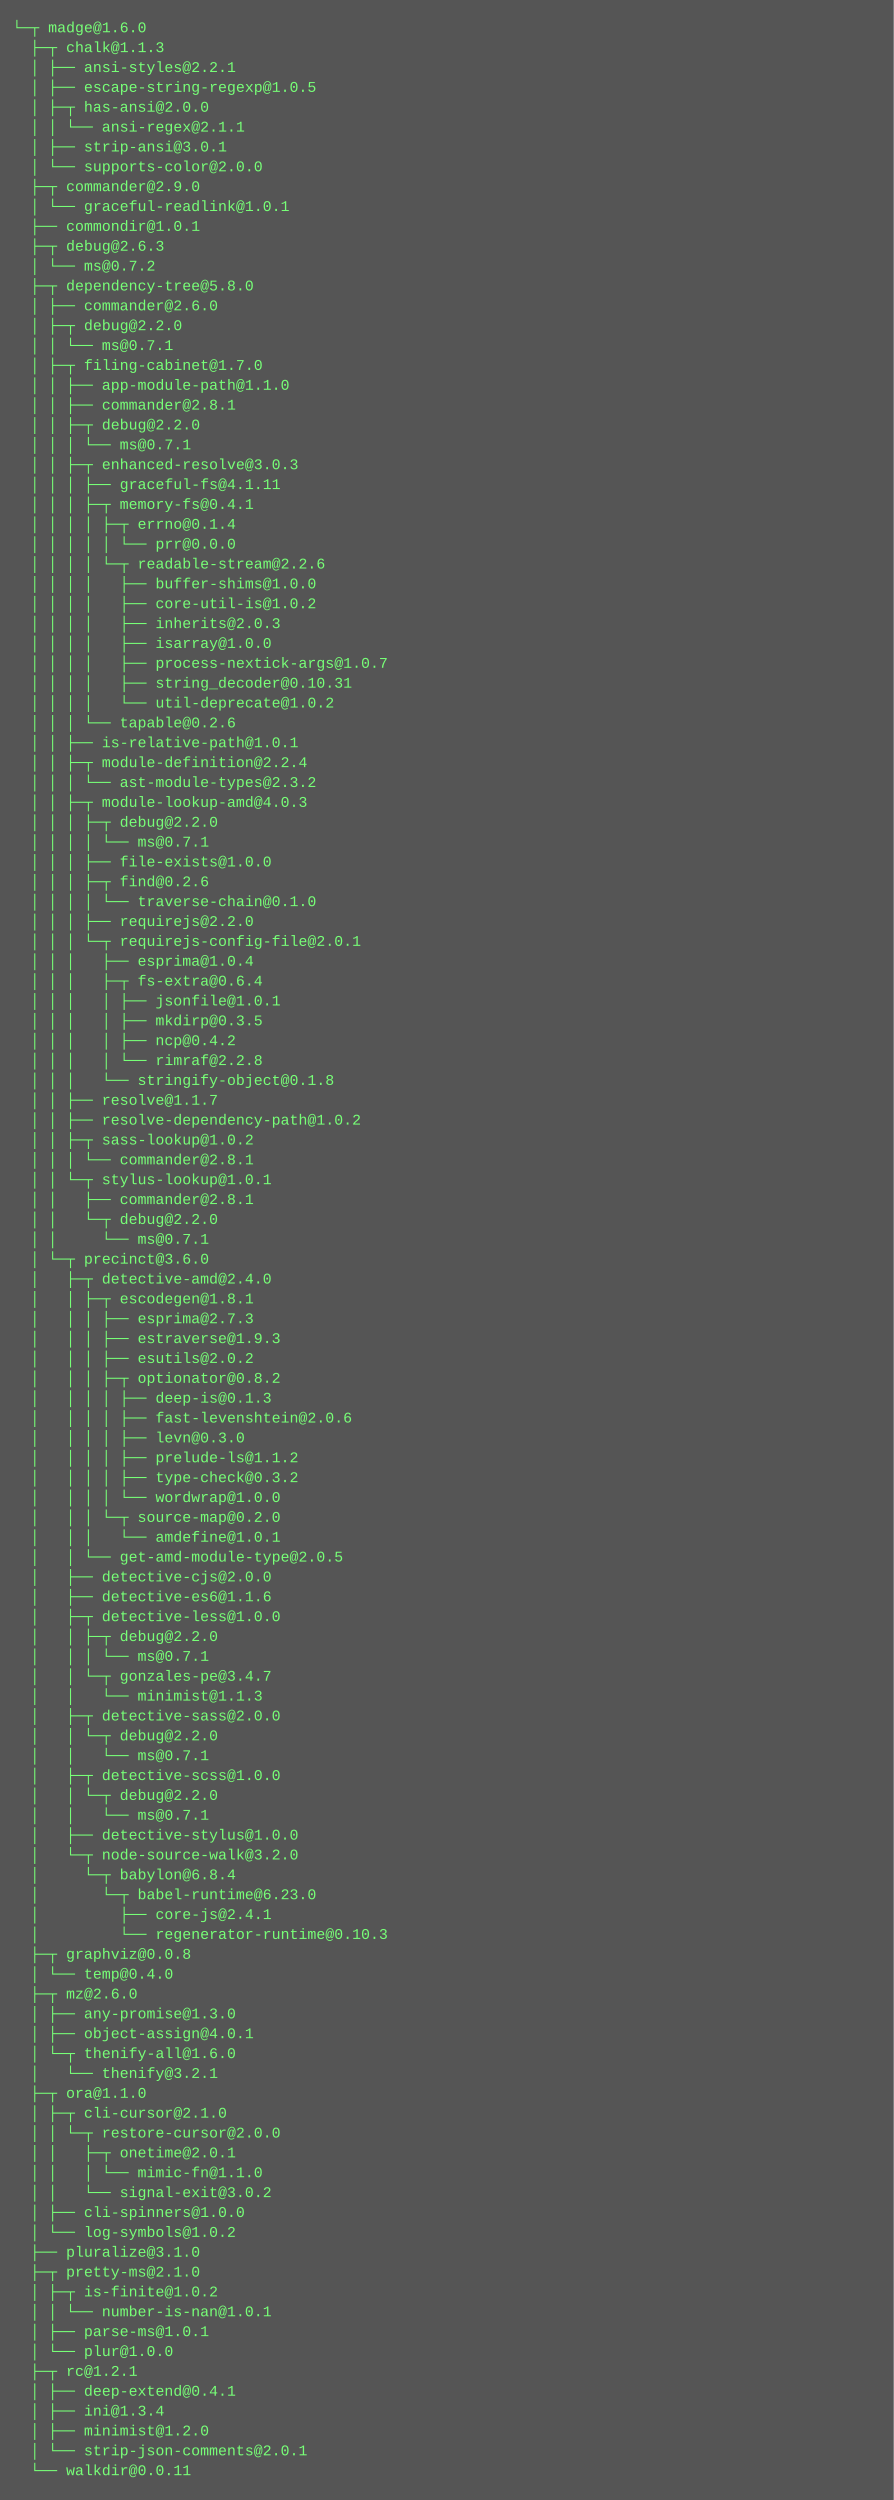
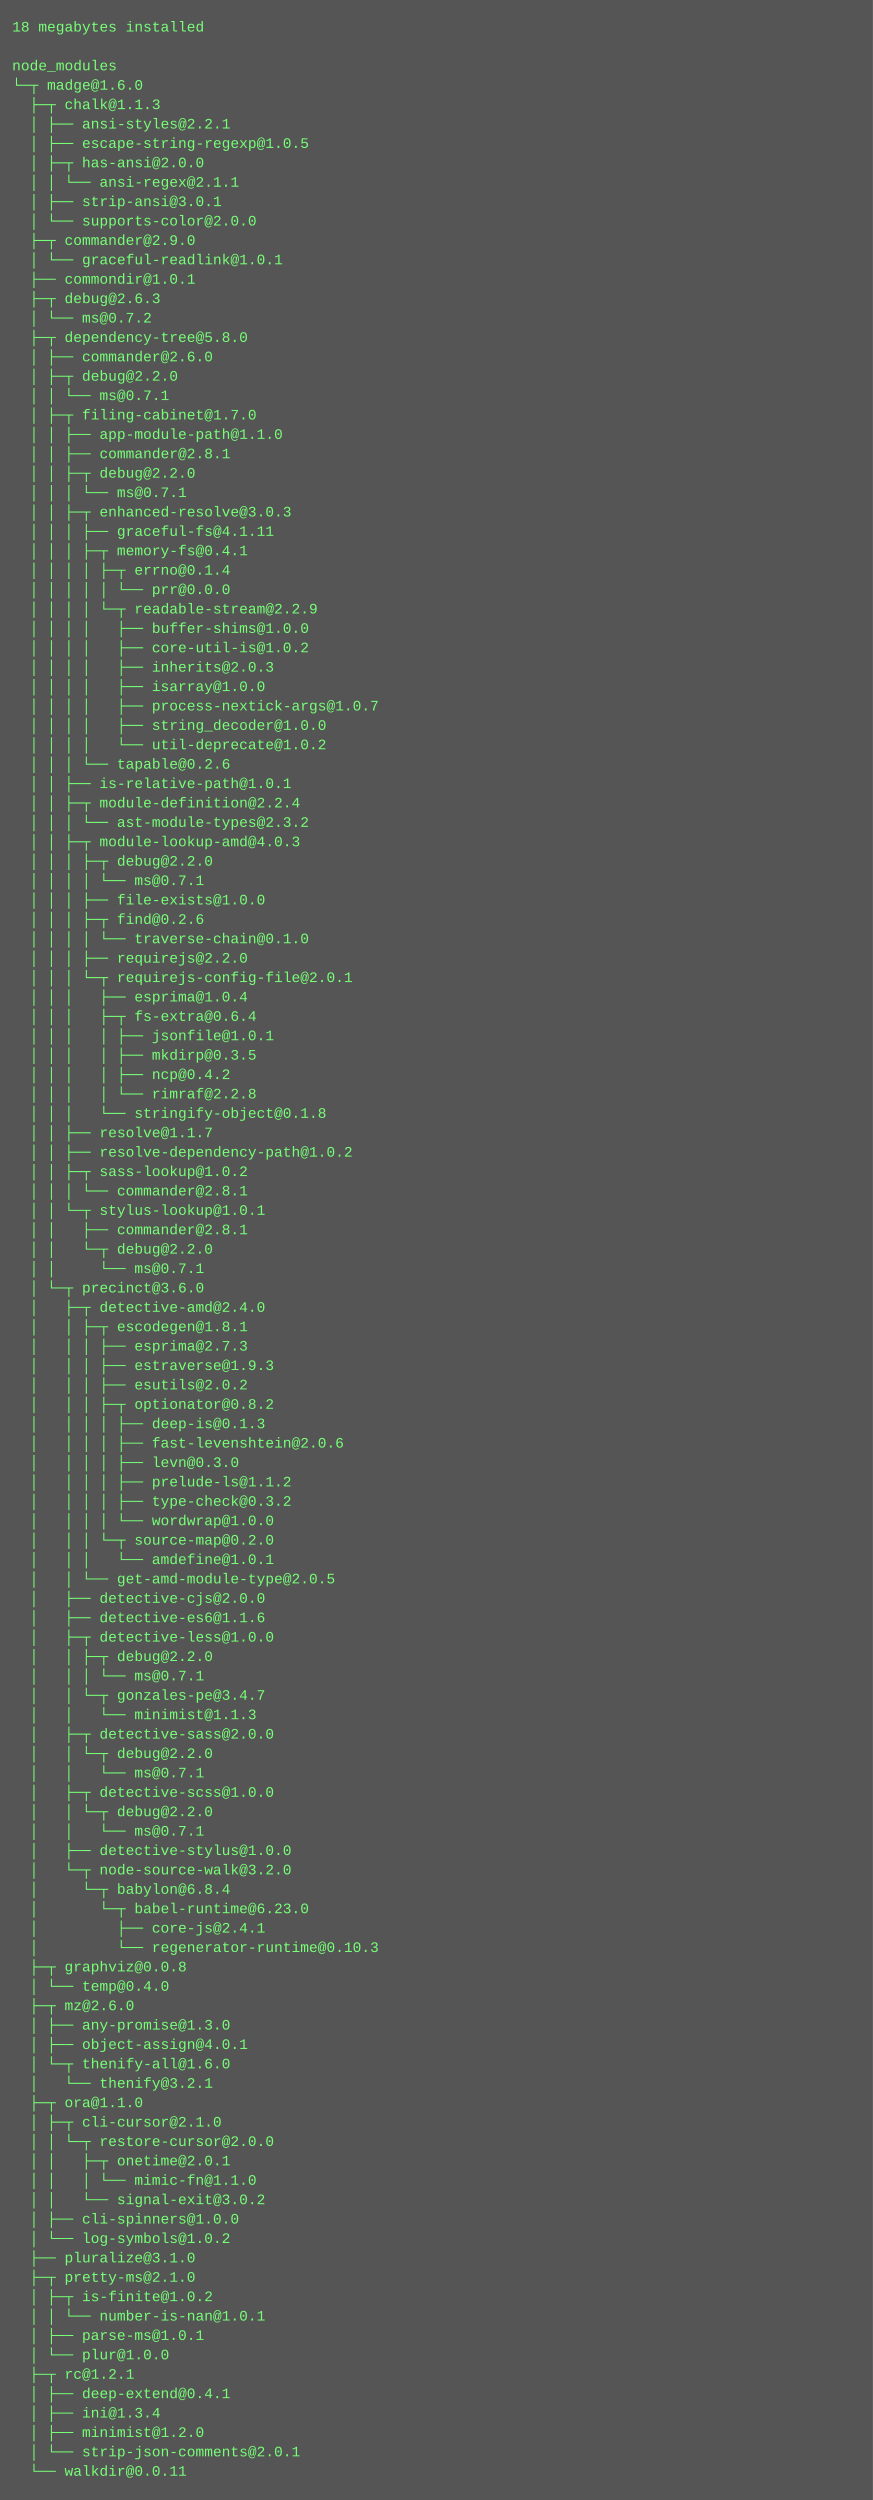
- <svg xmlns="http://www.w3.org/2000/svg" height="2014" width="720">
-   <rect height="2014" fill="#555" width="720" />
+ <svg xmlns="http://www.w3.org/2000/svg" height="2062" width="720">
+   <rect height="2062" fill="#555" width="720" />
  <text fill="#7f7" font-family="Courier New" font-size="12" xml:space="preserve">
-     <tspan x="10" y="26">└─┬ madge@1.6.0 </tspan>
-     <tspan x="10" y="42">  ├─┬ chalk@1.1.3 </tspan>
-     <tspan x="10" y="58">  │ ├── ansi-styles@2.2.1 </tspan>
-     <tspan x="10" y="74">  │ ├── escape-string-regexp@1.0.5 </tspan>
-     <tspan x="10" y="90">  │ ├─┬ has-ansi@2.0.0 </tspan>
-     <tspan x="10" y="106">  │ │ └── ansi-regex@2.1.1 </tspan>
-     <tspan x="10" y="122">  │ ├── strip-ansi@3.0.1 </tspan>
-     <tspan x="10" y="138">  │ └── supports-color@2.0.0 </tspan>
-     <tspan x="10" y="154">  ├─┬ commander@2.9.0 </tspan>
-     <tspan x="10" y="170">  │ └── graceful-readlink@1.0.1 </tspan>
-     <tspan x="10" y="186">  ├── commondir@1.0.1 </tspan>
-     <tspan x="10" y="202">  ├─┬ debug@2.6.3 </tspan>
-     <tspan x="10" y="218">  │ └── ms@0.7.2 </tspan>
-     <tspan x="10" y="234">  ├─┬ dependency-tree@5.8.0 </tspan>
-     <tspan x="10" y="250">  │ ├── commander@2.6.0 </tspan>
-     <tspan x="10" y="266">  │ ├─┬ debug@2.2.0 </tspan>
-     <tspan x="10" y="282">  │ │ └── ms@0.7.1 </tspan>
-     <tspan x="10" y="298">  │ ├─┬ filing-cabinet@1.7.0 </tspan>
-     <tspan x="10" y="314">  │ │ ├── app-module-path@1.1.0 </tspan>
-     <tspan x="10" y="330">  │ │ ├── commander@2.8.1 </tspan>
-     <tspan x="10" y="346">  │ │ ├─┬ debug@2.2.0 </tspan>
-     <tspan x="10" y="362">  │ │ │ └── ms@0.7.1 </tspan>
-     <tspan x="10" y="378">  │ │ ├─┬ enhanced-resolve@3.0.3 </tspan>
-     <tspan x="10" y="394">  │ │ │ ├── graceful-fs@4.1.11 </tspan>
-     <tspan x="10" y="410">  │ │ │ ├─┬ memory-fs@0.4.1 </tspan>
-     <tspan x="10" y="426">  │ │ │ │ ├─┬ errno@0.1.4 </tspan>
-     <tspan x="10" y="442">  │ │ │ │ │ └── prr@0.0.0 </tspan>
-     <tspan x="10" y="458">  │ │ │ │ └─┬ readable-stream@2.2.6 </tspan>
-     <tspan x="10" y="474">  │ │ │ │   ├── buffer-shims@1.0.0 </tspan>
-     <tspan x="10" y="490">  │ │ │ │   ├── core-util-is@1.0.2 </tspan>
-     <tspan x="10" y="506">  │ │ │ │   ├── inherits@2.0.3 </tspan>
-     <tspan x="10" y="522">  │ │ │ │   ├── isarray@1.0.0 </tspan>
-     <tspan x="10" y="538">  │ │ │ │   ├── process-nextick-args@1.0.7 </tspan>
-     <tspan x="10" y="554">  │ │ │ │   ├── string_decoder@0.10.31 </tspan>
-     <tspan x="10" y="570">  │ │ │ │   └── util-deprecate@1.0.2 </tspan>
-     <tspan x="10" y="586">  │ │ │ └── tapable@0.2.6 </tspan>
-     <tspan x="10" y="602">  │ │ ├── is-relative-path@1.0.1 </tspan>
-     <tspan x="10" y="618">  │ │ ├─┬ module-definition@2.2.4 </tspan>
-     <tspan x="10" y="634">  │ │ │ └── ast-module-types@2.3.2 </tspan>
-     <tspan x="10" y="650">  │ │ ├─┬ module-lookup-amd@4.0.3 </tspan>
-     <tspan x="10" y="666">  │ │ │ ├─┬ debug@2.2.0 </tspan>
-     <tspan x="10" y="682">  │ │ │ │ └── ms@0.7.1 </tspan>
-     <tspan x="10" y="698">  │ │ │ ├── file-exists@1.0.0 </tspan>
-     <tspan x="10" y="714">  │ │ │ ├─┬ find@0.2.6 </tspan>
-     <tspan x="10" y="730">  │ │ │ │ └── traverse-chain@0.1.0 </tspan>
-     <tspan x="10" y="746">  │ │ │ ├── requirejs@2.2.0 </tspan>
-     <tspan x="10" y="762">  │ │ │ └─┬ requirejs-config-file@2.0.1 </tspan>
-     <tspan x="10" y="778">  │ │ │   ├── esprima@1.0.4 </tspan>
-     <tspan x="10" y="794">  │ │ │   ├─┬ fs-extra@0.6.4 </tspan>
-     <tspan x="10" y="810">  │ │ │   │ ├── jsonfile@1.0.1 </tspan>
-     <tspan x="10" y="826">  │ │ │   │ ├── mkdirp@0.3.5 </tspan>
-     <tspan x="10" y="842">  │ │ │   │ ├── ncp@0.4.2 </tspan>
-     <tspan x="10" y="858">  │ │ │   │ └── rimraf@2.2.8 </tspan>
-     <tspan x="10" y="874">  │ │ │   └── stringify-object@0.1.8 </tspan>
-     <tspan x="10" y="890">  │ │ ├── resolve@1.1.7 </tspan>
-     <tspan x="10" y="906">  │ │ ├── resolve-dependency-path@1.0.2 </tspan>
-     <tspan x="10" y="922">  │ │ ├─┬ sass-lookup@1.0.2 </tspan>
-     <tspan x="10" y="938">  │ │ │ └── commander@2.8.1 </tspan>
-     <tspan x="10" y="954">  │ │ └─┬ stylus-lookup@1.0.1 </tspan>
-     <tspan x="10" y="970">  │ │   ├── commander@2.8.1 </tspan>
-     <tspan x="10" y="986">  │ │   └─┬ debug@2.2.0 </tspan>
-     <tspan x="10" y="1002">  │ │     └── ms@0.7.1 </tspan>
-     <tspan x="10" y="1018">  │ └─┬ precinct@3.6.0 </tspan>
-     <tspan x="10" y="1034">  │   ├─┬ detective-amd@2.4.0 </tspan>
-     <tspan x="10" y="1050">  │   │ ├─┬ escodegen@1.8.1 </tspan>
-     <tspan x="10" y="1066">  │   │ │ ├── esprima@2.7.3 </tspan>
-     <tspan x="10" y="1082">  │   │ │ ├── estraverse@1.9.3 </tspan>
-     <tspan x="10" y="1098">  │   │ │ ├── esutils@2.0.2 </tspan>
-     <tspan x="10" y="1114">  │   │ │ ├─┬ optionator@0.8.2 </tspan>
-     <tspan x="10" y="1130">  │   │ │ │ ├── deep-is@0.1.3 </tspan>
-     <tspan x="10" y="1146">  │   │ │ │ ├── fast-levenshtein@2.0.6 </tspan>
-     <tspan x="10" y="1162">  │   │ │ │ ├── levn@0.3.0 </tspan>
-     <tspan x="10" y="1178">  │   │ │ │ ├── prelude-ls@1.1.2 </tspan>
-     <tspan x="10" y="1194">  │   │ │ │ ├── type-check@0.3.2 </tspan>
-     <tspan x="10" y="1210">  │   │ │ │ └── wordwrap@1.0.0 </tspan>
-     <tspan x="10" y="1226">  │   │ │ └─┬ source-map@0.2.0 </tspan>
-     <tspan x="10" y="1242">  │   │ │   └── amdefine@1.0.1 </tspan>
-     <tspan x="10" y="1258">  │   │ └── get-amd-module-type@2.0.5 </tspan>
-     <tspan x="10" y="1274">  │   ├── detective-cjs@2.0.0 </tspan>
-     <tspan x="10" y="1290">  │   ├── detective-es6@1.1.6 </tspan>
-     <tspan x="10" y="1306">  │   ├─┬ detective-less@1.0.0 </tspan>
-     <tspan x="10" y="1322">  │   │ ├─┬ debug@2.2.0 </tspan>
-     <tspan x="10" y="1338">  │   │ │ └── ms@0.7.1 </tspan>
-     <tspan x="10" y="1354">  │   │ └─┬ gonzales-pe@3.4.7 </tspan>
-     <tspan x="10" y="1370">  │   │   └── minimist@1.1.3 </tspan>
-     <tspan x="10" y="1386">  │   ├─┬ detective-sass@2.0.0 </tspan>
-     <tspan x="10" y="1402">  │   │ └─┬ debug@2.2.0 </tspan>
-     <tspan x="10" y="1418">  │   │   └── ms@0.7.1 </tspan>
-     <tspan x="10" y="1434">  │   ├─┬ detective-scss@1.0.0 </tspan>
+     <tspan x="10" y="26">18 megabytes installed</tspan>
+     <tspan x="10" y="42" />
+     <tspan x="10" y="58">node_modules</tspan>
+     <tspan x="10" y="74">└─┬ madge@1.6.0 </tspan>
+     <tspan x="10" y="90">  ├─┬ chalk@1.1.3 </tspan>
+     <tspan x="10" y="106">  │ ├── ansi-styles@2.2.1 </tspan>
+     <tspan x="10" y="122">  │ ├── escape-string-regexp@1.0.5 </tspan>
+     <tspan x="10" y="138">  │ ├─┬ has-ansi@2.0.0 </tspan>
+     <tspan x="10" y="154">  │ │ └── ansi-regex@2.1.1 </tspan>
+     <tspan x="10" y="170">  │ ├── strip-ansi@3.0.1 </tspan>
+     <tspan x="10" y="186">  │ └── supports-color@2.0.0 </tspan>
+     <tspan x="10" y="202">  ├─┬ commander@2.9.0 </tspan>
+     <tspan x="10" y="218">  │ └── graceful-readlink@1.0.1 </tspan>
+     <tspan x="10" y="234">  ├── commondir@1.0.1 </tspan>
+     <tspan x="10" y="250">  ├─┬ debug@2.6.3 </tspan>
+     <tspan x="10" y="266">  │ └── ms@0.7.2 </tspan>
+     <tspan x="10" y="282">  ├─┬ dependency-tree@5.8.0 </tspan>
+     <tspan x="10" y="298">  │ ├── commander@2.6.0 </tspan>
+     <tspan x="10" y="314">  │ ├─┬ debug@2.2.0 </tspan>
+     <tspan x="10" y="330">  │ │ └── ms@0.7.1 </tspan>
+     <tspan x="10" y="346">  │ ├─┬ filing-cabinet@1.7.0 </tspan>
+     <tspan x="10" y="362">  │ │ ├── app-module-path@1.1.0 </tspan>
+     <tspan x="10" y="378">  │ │ ├── commander@2.8.1 </tspan>
+     <tspan x="10" y="394">  │ │ ├─┬ debug@2.2.0 </tspan>
+     <tspan x="10" y="410">  │ │ │ └── ms@0.7.1 </tspan>
+     <tspan x="10" y="426">  │ │ ├─┬ enhanced-resolve@3.0.3 </tspan>
+     <tspan x="10" y="442">  │ │ │ ├── graceful-fs@4.1.11 </tspan>
+     <tspan x="10" y="458">  │ │ │ ├─┬ memory-fs@0.4.1 </tspan>
+     <tspan x="10" y="474">  │ │ │ │ ├─┬ errno@0.1.4 </tspan>
+     <tspan x="10" y="490">  │ │ │ │ │ └── prr@0.0.0 </tspan>
+     <tspan x="10" y="506">  │ │ │ │ └─┬ readable-stream@2.2.9 </tspan>
+     <tspan x="10" y="522">  │ │ │ │   ├── buffer-shims@1.0.0 </tspan>
+     <tspan x="10" y="538">  │ │ │ │   ├── core-util-is@1.0.2 </tspan>
+     <tspan x="10" y="554">  │ │ │ │   ├── inherits@2.0.3 </tspan>
+     <tspan x="10" y="570">  │ │ │ │   ├── isarray@1.0.0 </tspan>
+     <tspan x="10" y="586">  │ │ │ │   ├── process-nextick-args@1.0.7 </tspan>
+     <tspan x="10" y="602">  │ │ │ │   ├── string_decoder@1.0.0 </tspan>
+     <tspan x="10" y="618">  │ │ │ │   └── util-deprecate@1.0.2 </tspan>
+     <tspan x="10" y="634">  │ │ │ └── tapable@0.2.6 </tspan>
+     <tspan x="10" y="650">  │ │ ├── is-relative-path@1.0.1 </tspan>
+     <tspan x="10" y="666">  │ │ ├─┬ module-definition@2.2.4 </tspan>
+     <tspan x="10" y="682">  │ │ │ └── ast-module-types@2.3.2 </tspan>
+     <tspan x="10" y="698">  │ │ ├─┬ module-lookup-amd@4.0.3 </tspan>
+     <tspan x="10" y="714">  │ │ │ ├─┬ debug@2.2.0 </tspan>
+     <tspan x="10" y="730">  │ │ │ │ └── ms@0.7.1 </tspan>
+     <tspan x="10" y="746">  │ │ │ ├── file-exists@1.0.0 </tspan>
+     <tspan x="10" y="762">  │ │ │ ├─┬ find@0.2.6 </tspan>
+     <tspan x="10" y="778">  │ │ │ │ └── traverse-chain@0.1.0 </tspan>
+     <tspan x="10" y="794">  │ │ │ ├── requirejs@2.2.0 </tspan>
+     <tspan x="10" y="810">  │ │ │ └─┬ requirejs-config-file@2.0.1 </tspan>
+     <tspan x="10" y="826">  │ │ │   ├── esprima@1.0.4 </tspan>
+     <tspan x="10" y="842">  │ │ │   ├─┬ fs-extra@0.6.4 </tspan>
+     <tspan x="10" y="858">  │ │ │   │ ├── jsonfile@1.0.1 </tspan>
+     <tspan x="10" y="874">  │ │ │   │ ├── mkdirp@0.3.5 </tspan>
+     <tspan x="10" y="890">  │ │ │   │ ├── ncp@0.4.2 </tspan>
+     <tspan x="10" y="906">  │ │ │   │ └── rimraf@2.2.8 </tspan>
+     <tspan x="10" y="922">  │ │ │   └── stringify-object@0.1.8 </tspan>
+     <tspan x="10" y="938">  │ │ ├── resolve@1.1.7 </tspan>
+     <tspan x="10" y="954">  │ │ ├── resolve-dependency-path@1.0.2 </tspan>
+     <tspan x="10" y="970">  │ │ ├─┬ sass-lookup@1.0.2 </tspan>
+     <tspan x="10" y="986">  │ │ │ └── commander@2.8.1 </tspan>
+     <tspan x="10" y="1002">  │ │ └─┬ stylus-lookup@1.0.1 </tspan>
+     <tspan x="10" y="1018">  │ │   ├── commander@2.8.1 </tspan>
+     <tspan x="10" y="1034">  │ │   └─┬ debug@2.2.0 </tspan>
+     <tspan x="10" y="1050">  │ │     └── ms@0.7.1 </tspan>
+     <tspan x="10" y="1066">  │ └─┬ precinct@3.6.0 </tspan>
+     <tspan x="10" y="1082">  │   ├─┬ detective-amd@2.4.0 </tspan>
+     <tspan x="10" y="1098">  │   │ ├─┬ escodegen@1.8.1 </tspan>
+     <tspan x="10" y="1114">  │   │ │ ├── esprima@2.7.3 </tspan>
+     <tspan x="10" y="1130">  │   │ │ ├── estraverse@1.9.3 </tspan>
+     <tspan x="10" y="1146">  │   │ │ ├── esutils@2.0.2 </tspan>
+     <tspan x="10" y="1162">  │   │ │ ├─┬ optionator@0.8.2 </tspan>
+     <tspan x="10" y="1178">  │   │ │ │ ├── deep-is@0.1.3 </tspan>
+     <tspan x="10" y="1194">  │   │ │ │ ├── fast-levenshtein@2.0.6 </tspan>
+     <tspan x="10" y="1210">  │   │ │ │ ├── levn@0.3.0 </tspan>
+     <tspan x="10" y="1226">  │   │ │ │ ├── prelude-ls@1.1.2 </tspan>
+     <tspan x="10" y="1242">  │   │ │ │ ├── type-check@0.3.2 </tspan>
+     <tspan x="10" y="1258">  │   │ │ │ └── wordwrap@1.0.0 </tspan>
+     <tspan x="10" y="1274">  │   │ │ └─┬ source-map@0.2.0 </tspan>
+     <tspan x="10" y="1290">  │   │ │   └── amdefine@1.0.1 </tspan>
+     <tspan x="10" y="1306">  │   │ └── get-amd-module-type@2.0.5 </tspan>
+     <tspan x="10" y="1322">  │   ├── detective-cjs@2.0.0 </tspan>
+     <tspan x="10" y="1338">  │   ├── detective-es6@1.1.6 </tspan>
+     <tspan x="10" y="1354">  │   ├─┬ detective-less@1.0.0 </tspan>
+     <tspan x="10" y="1370">  │   │ ├─┬ debug@2.2.0 </tspan>
+     <tspan x="10" y="1386">  │   │ │ └── ms@0.7.1 </tspan>
+     <tspan x="10" y="1402">  │   │ └─┬ gonzales-pe@3.4.7 </tspan>
+     <tspan x="10" y="1418">  │   │   └── minimist@1.1.3 </tspan>
+     <tspan x="10" y="1434">  │   ├─┬ detective-sass@2.0.0 </tspan>
    <tspan x="10" y="1450">  │   │ └─┬ debug@2.2.0 </tspan>
    <tspan x="10" y="1466">  │   │   └── ms@0.7.1 </tspan>
-     <tspan x="10" y="1482">  │   ├── detective-stylus@1.0.0 </tspan>
-     <tspan x="10" y="1498">  │   └─┬ node-source-walk@3.2.0 </tspan>
-     <tspan x="10" y="1514">  │     └─┬ babylon@6.8.4 </tspan>
-     <tspan x="10" y="1530">  │       └─┬ babel-runtime@6.23.0 </tspan>
-     <tspan x="10" y="1546">  │         ├── core-js@2.4.1 </tspan>
-     <tspan x="10" y="1562">  │         └── regenerator-runtime@0.10.3 </tspan>
-     <tspan x="10" y="1578">  ├─┬ graphviz@0.0.8 </tspan>
-     <tspan x="10" y="1594">  │ └── temp@0.4.0 </tspan>
-     <tspan x="10" y="1610">  ├─┬ mz@2.6.0 </tspan>
-     <tspan x="10" y="1626">  │ ├── any-promise@1.3.0 </tspan>
-     <tspan x="10" y="1642">  │ ├── object-assign@4.0.1 </tspan>
-     <tspan x="10" y="1658">  │ └─┬ thenify-all@1.6.0 </tspan>
-     <tspan x="10" y="1674">  │   └── thenify@3.2.1 </tspan>
-     <tspan x="10" y="1690">  ├─┬ ora@1.1.0 </tspan>
-     <tspan x="10" y="1706">  │ ├─┬ cli-cursor@2.1.0 </tspan>
-     <tspan x="10" y="1722">  │ │ └─┬ restore-cursor@2.0.0 </tspan>
-     <tspan x="10" y="1738">  │ │   ├─┬ onetime@2.0.1 </tspan>
-     <tspan x="10" y="1754">  │ │   │ └── mimic-fn@1.1.0 </tspan>
-     <tspan x="10" y="1770">  │ │   └── signal-exit@3.0.2 </tspan>
-     <tspan x="10" y="1786">  │ ├── cli-spinners@1.0.0 </tspan>
-     <tspan x="10" y="1802">  │ └── log-symbols@1.0.2 </tspan>
-     <tspan x="10" y="1818">  ├── pluralize@3.1.0 </tspan>
-     <tspan x="10" y="1834">  ├─┬ pretty-ms@2.1.0 </tspan>
-     <tspan x="10" y="1850">  │ ├─┬ is-finite@1.0.2 </tspan>
-     <tspan x="10" y="1866">  │ │ └── number-is-nan@1.0.1 </tspan>
-     <tspan x="10" y="1882">  │ ├── parse-ms@1.0.1 </tspan>
-     <tspan x="10" y="1898">  │ └── plur@1.0.0 </tspan>
-     <tspan x="10" y="1914">  ├─┬ rc@1.2.1 </tspan>
-     <tspan x="10" y="1930">  │ ├── deep-extend@0.4.1 </tspan>
-     <tspan x="10" y="1946">  │ ├── ini@1.3.4 </tspan>
-     <tspan x="10" y="1962">  │ ├── minimist@1.2.0 </tspan>
-     <tspan x="10" y="1978">  │ └── strip-json-comments@2.0.1 </tspan>
-     <tspan x="10" y="1994">  └── walkdir@0.0.11</tspan>
+     <tspan x="10" y="1482">  │   ├─┬ detective-scss@1.0.0 </tspan>
+     <tspan x="10" y="1498">  │   │ └─┬ debug@2.2.0 </tspan>
+     <tspan x="10" y="1514">  │   │   └── ms@0.7.1 </tspan>
+     <tspan x="10" y="1530">  │   ├── detective-stylus@1.0.0 </tspan>
+     <tspan x="10" y="1546">  │   └─┬ node-source-walk@3.2.0 </tspan>
+     <tspan x="10" y="1562">  │     └─┬ babylon@6.8.4 </tspan>
+     <tspan x="10" y="1578">  │       └─┬ babel-runtime@6.23.0 </tspan>
+     <tspan x="10" y="1594">  │         ├── core-js@2.4.1 </tspan>
+     <tspan x="10" y="1610">  │         └── regenerator-runtime@0.10.3 </tspan>
+     <tspan x="10" y="1626">  ├─┬ graphviz@0.0.8 </tspan>
+     <tspan x="10" y="1642">  │ └── temp@0.4.0 </tspan>
+     <tspan x="10" y="1658">  ├─┬ mz@2.6.0 </tspan>
+     <tspan x="10" y="1674">  │ ├── any-promise@1.3.0 </tspan>
+     <tspan x="10" y="1690">  │ ├── object-assign@4.0.1 </tspan>
+     <tspan x="10" y="1706">  │ └─┬ thenify-all@1.6.0 </tspan>
+     <tspan x="10" y="1722">  │   └── thenify@3.2.1 </tspan>
+     <tspan x="10" y="1738">  ├─┬ ora@1.1.0 </tspan>
+     <tspan x="10" y="1754">  │ ├─┬ cli-cursor@2.1.0 </tspan>
+     <tspan x="10" y="1770">  │ │ └─┬ restore-cursor@2.0.0 </tspan>
+     <tspan x="10" y="1786">  │ │   ├─┬ onetime@2.0.1 </tspan>
+     <tspan x="10" y="1802">  │ │   │ └── mimic-fn@1.1.0 </tspan>
+     <tspan x="10" y="1818">  │ │   └── signal-exit@3.0.2 </tspan>
+     <tspan x="10" y="1834">  │ ├── cli-spinners@1.0.0 </tspan>
+     <tspan x="10" y="1850">  │ └── log-symbols@1.0.2 </tspan>
+     <tspan x="10" y="1866">  ├── pluralize@3.1.0 </tspan>
+     <tspan x="10" y="1882">  ├─┬ pretty-ms@2.1.0 </tspan>
+     <tspan x="10" y="1898">  │ ├─┬ is-finite@1.0.2 </tspan>
+     <tspan x="10" y="1914">  │ │ └── number-is-nan@1.0.1 </tspan>
+     <tspan x="10" y="1930">  │ ├── parse-ms@1.0.1 </tspan>
+     <tspan x="10" y="1946">  │ └── plur@1.0.0 </tspan>
+     <tspan x="10" y="1962">  ├─┬ rc@1.2.1 </tspan>
+     <tspan x="10" y="1978">  │ ├── deep-extend@0.4.1 </tspan>
+     <tspan x="10" y="1994">  │ ├── ini@1.3.4 </tspan>
+     <tspan x="10" y="2010">  │ ├── minimist@1.2.0 </tspan>
+     <tspan x="10" y="2026">  │ └── strip-json-comments@2.0.1 </tspan>
+     <tspan x="10" y="2042">  └── walkdir@0.0.11</tspan>
  </text>
</svg>
